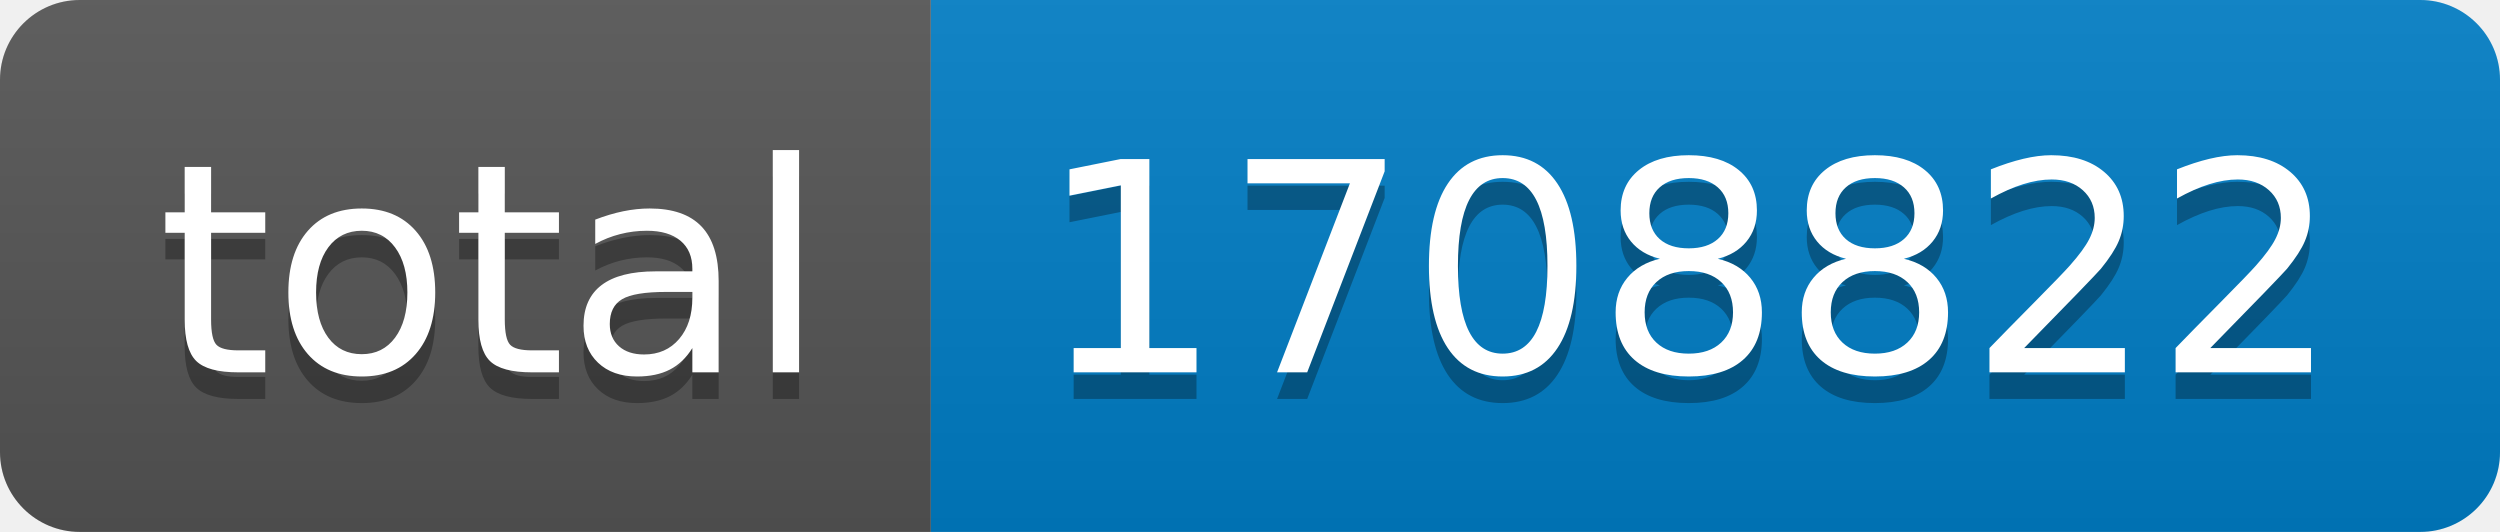
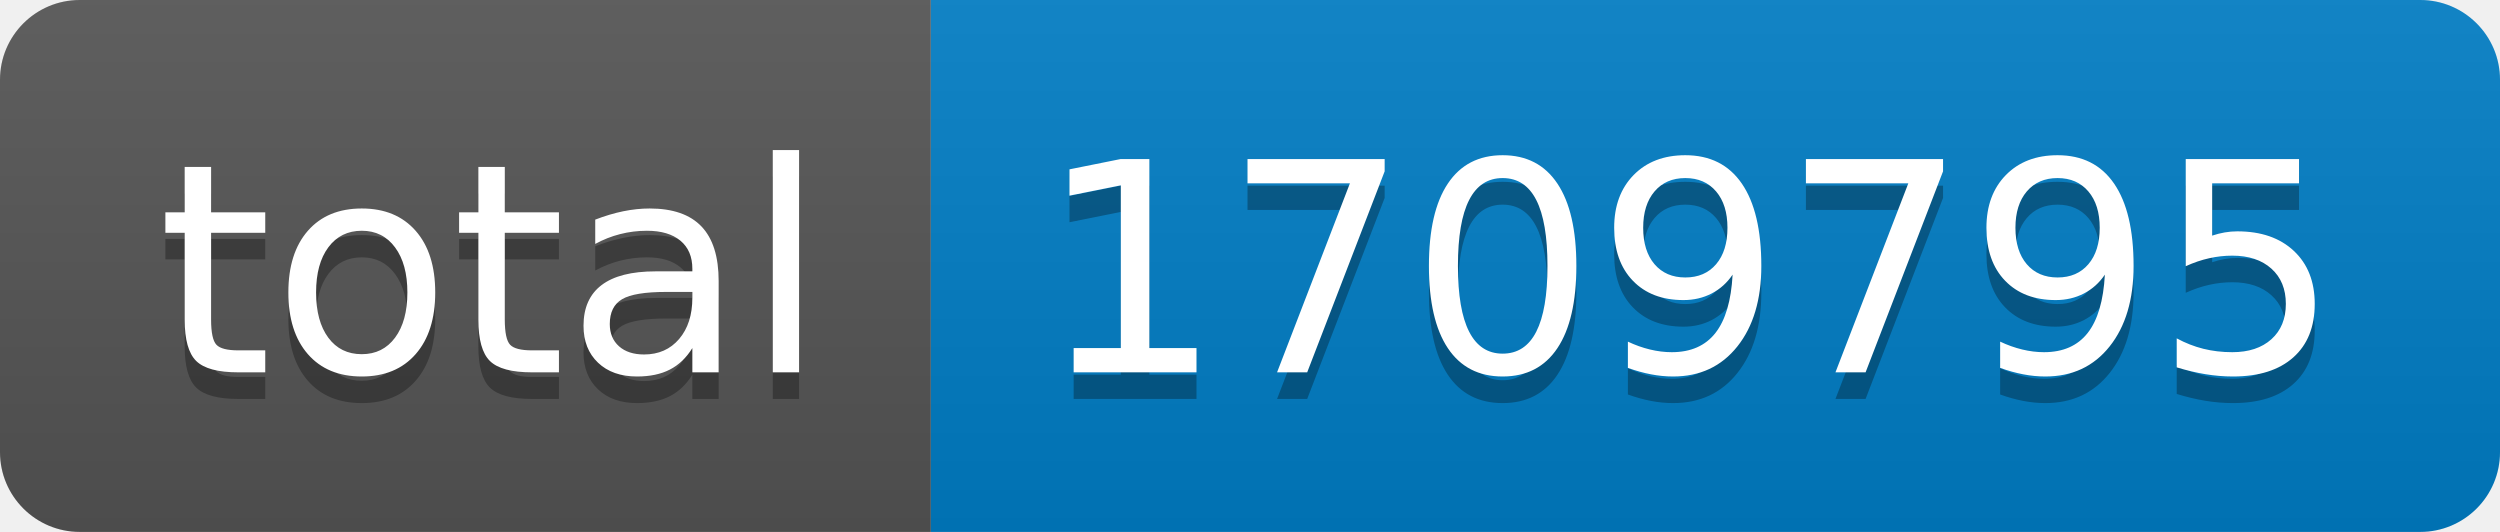
- <svg xmlns="http://www.w3.org/2000/svg" width="94" height="20" role="img" aria-label="total: 1708822">
+ <svg xmlns="http://www.w3.org/2000/svg" width="94" height="20" role="img" aria-label="total: 1709795">
  <linearGradient id="s" x2="0" y2="100%">
    <stop offset="0" stop-color="#bbb" stop-opacity=".1" />
    <stop offset="1" stop-opacity=".1" />
  </linearGradient>
  <clipPath id="r">
    <rect width="94" height="20" rx="3" fill="#fff" />
  </clipPath>
  <g clip-path="url(#r)">
    <rect width="35" height="20" fill="#555" />
    <rect x="35" width="59" height="20" fill="#007ec6" />
    <rect width="94" height="20" fill="url(#s)" />
  </g>
  <g fill="#fff" text-anchor="middle" font-family="Verdana,Geneva,DejaVu Sans,sans-serif" text-rendering="geometricPrecision" font-size="110">
    <text aria-hidden="true" x="185" y="150" fill="#010101" fill-opacity=".3" transform="scale(.1)" textLength="250">total</text>
    <text x="185" y="140" transform="scale(.1)" fill="#fff" textLength="250">total</text>
-     <text aria-hidden="true" x="635" y="150" fill="#010101" fill-opacity=".3" transform="scale(.1)" textLength="490">1708822</text>
-     <text x="635" y="140" transform="scale(.1)" fill="#fff" textLength="490">1708822</text>
+     <text aria-hidden="true" x="635" y="150" fill="#010101" fill-opacity=".3" transform="scale(.1)" textLength="490">1709795</text>
+     <text x="635" y="140" transform="scale(.1)" fill="#fff" textLength="490">1709795</text>
  </g>
</svg>
